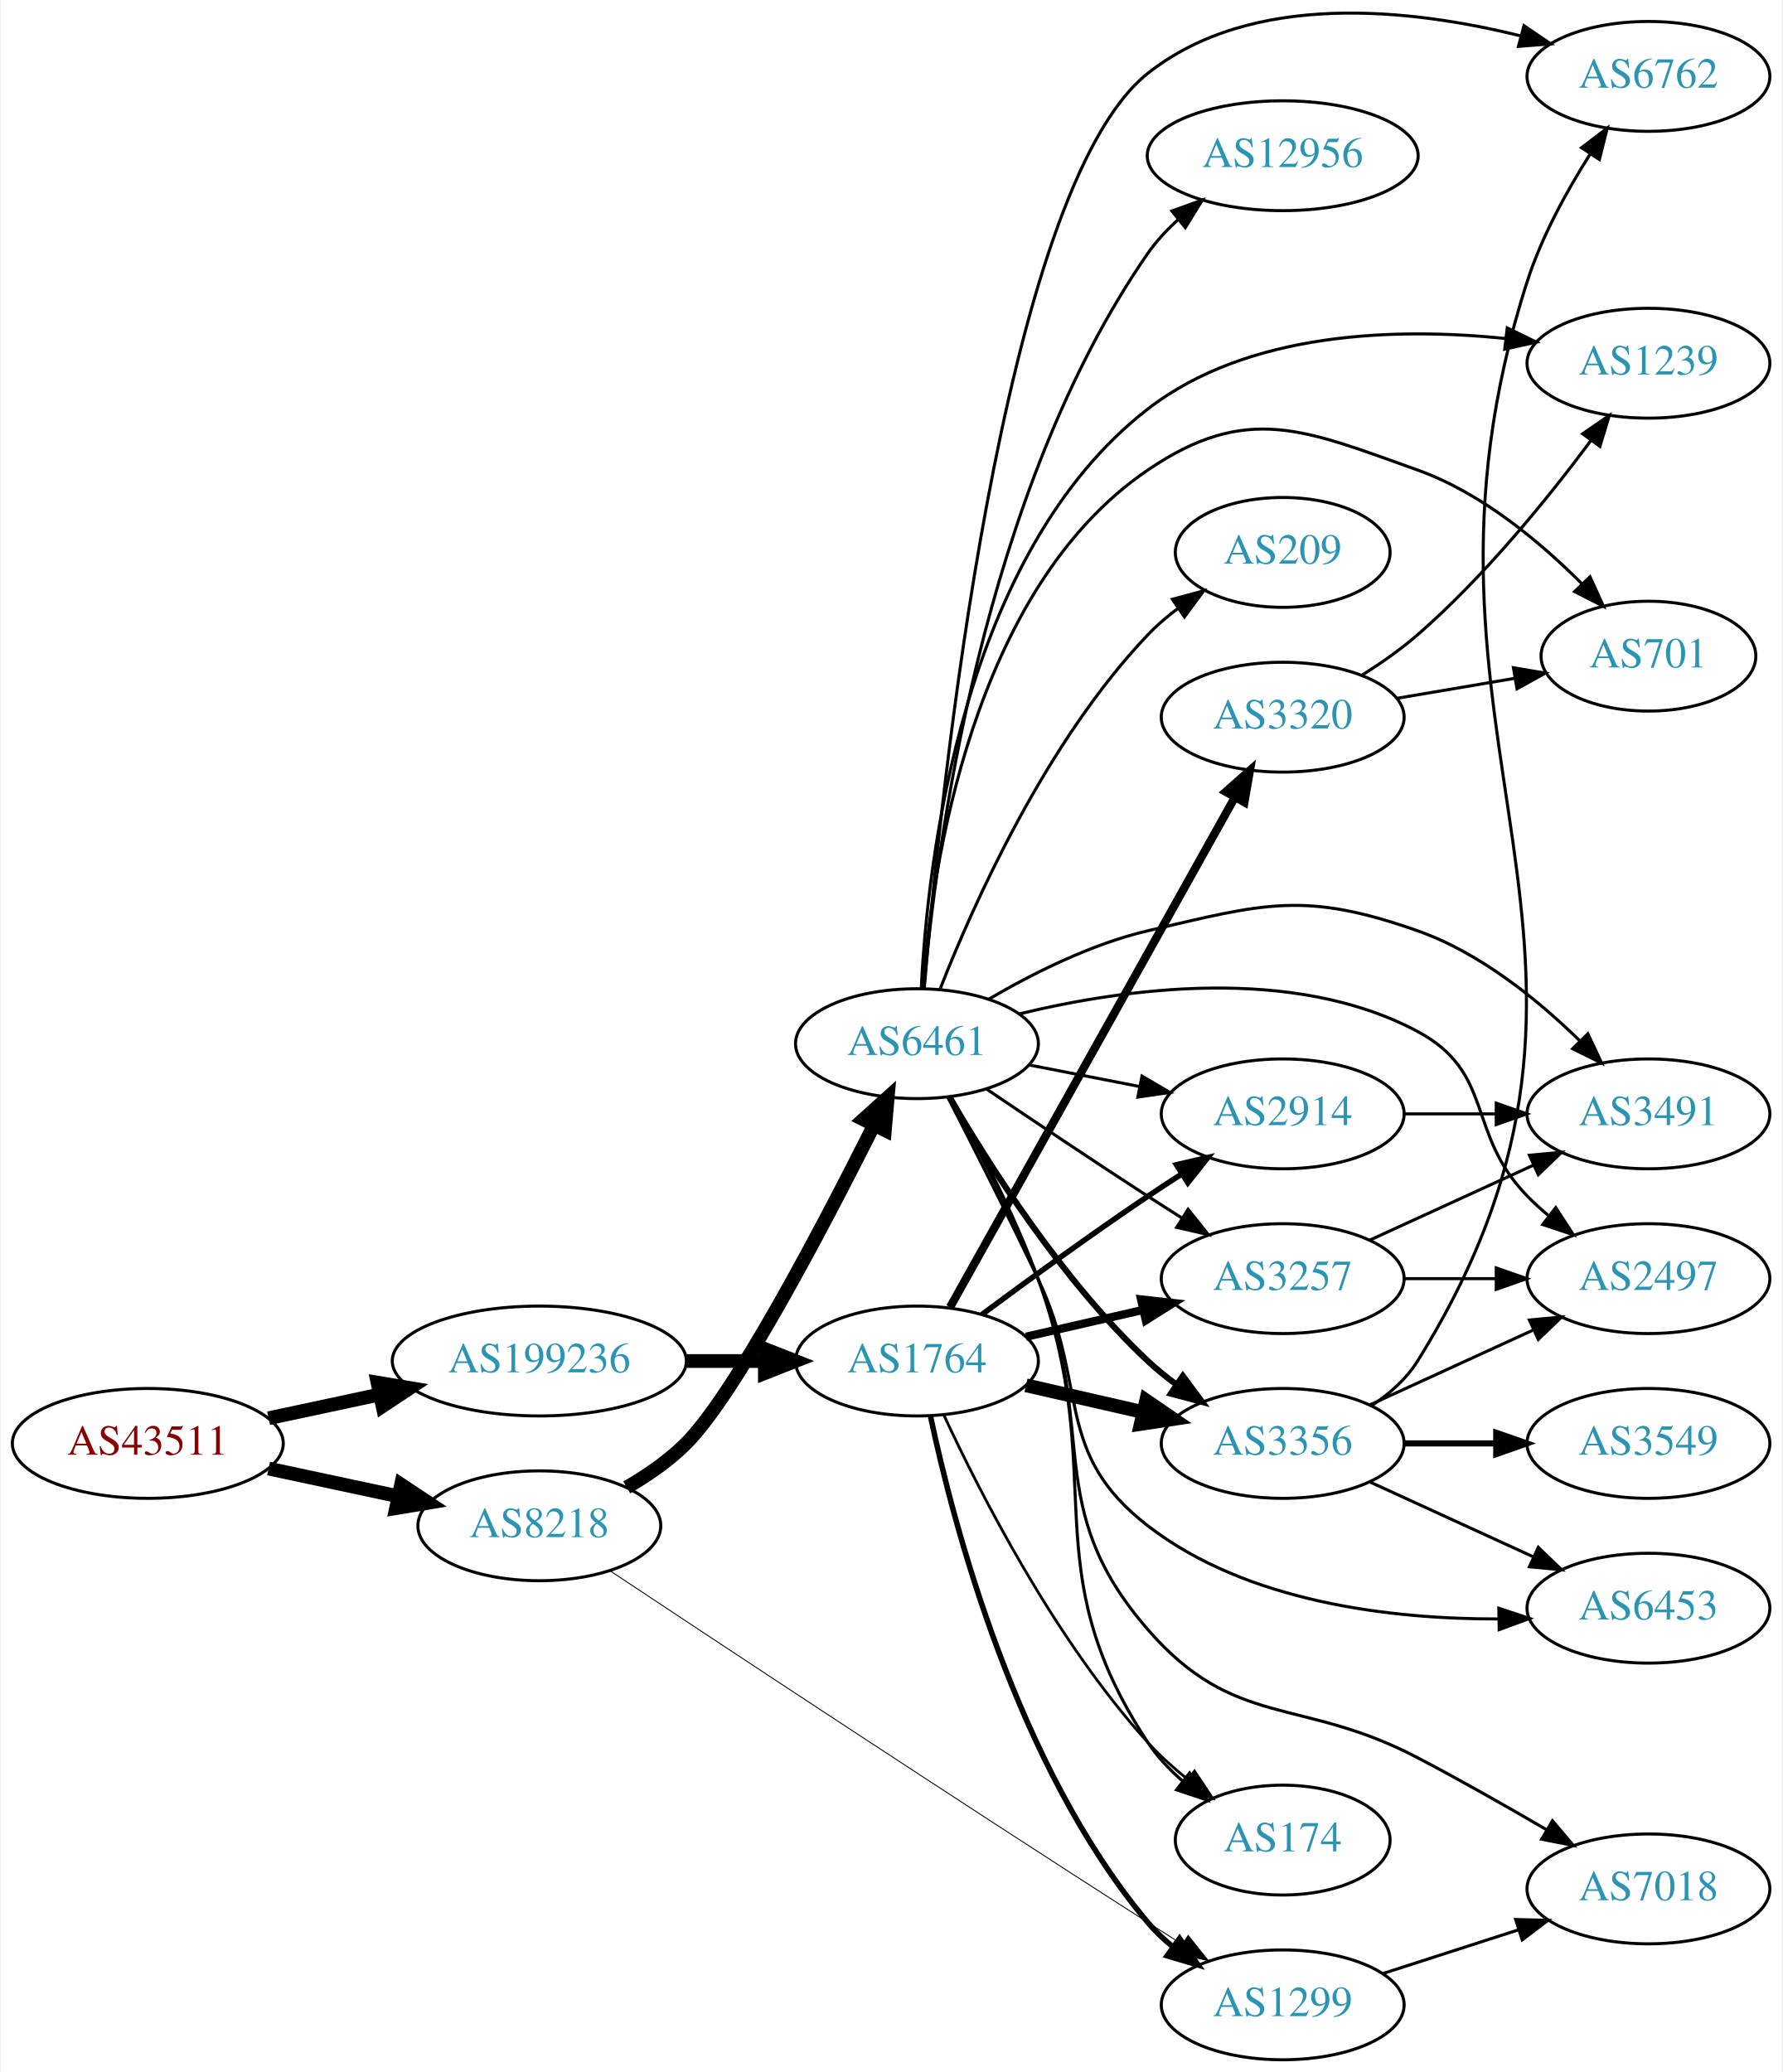
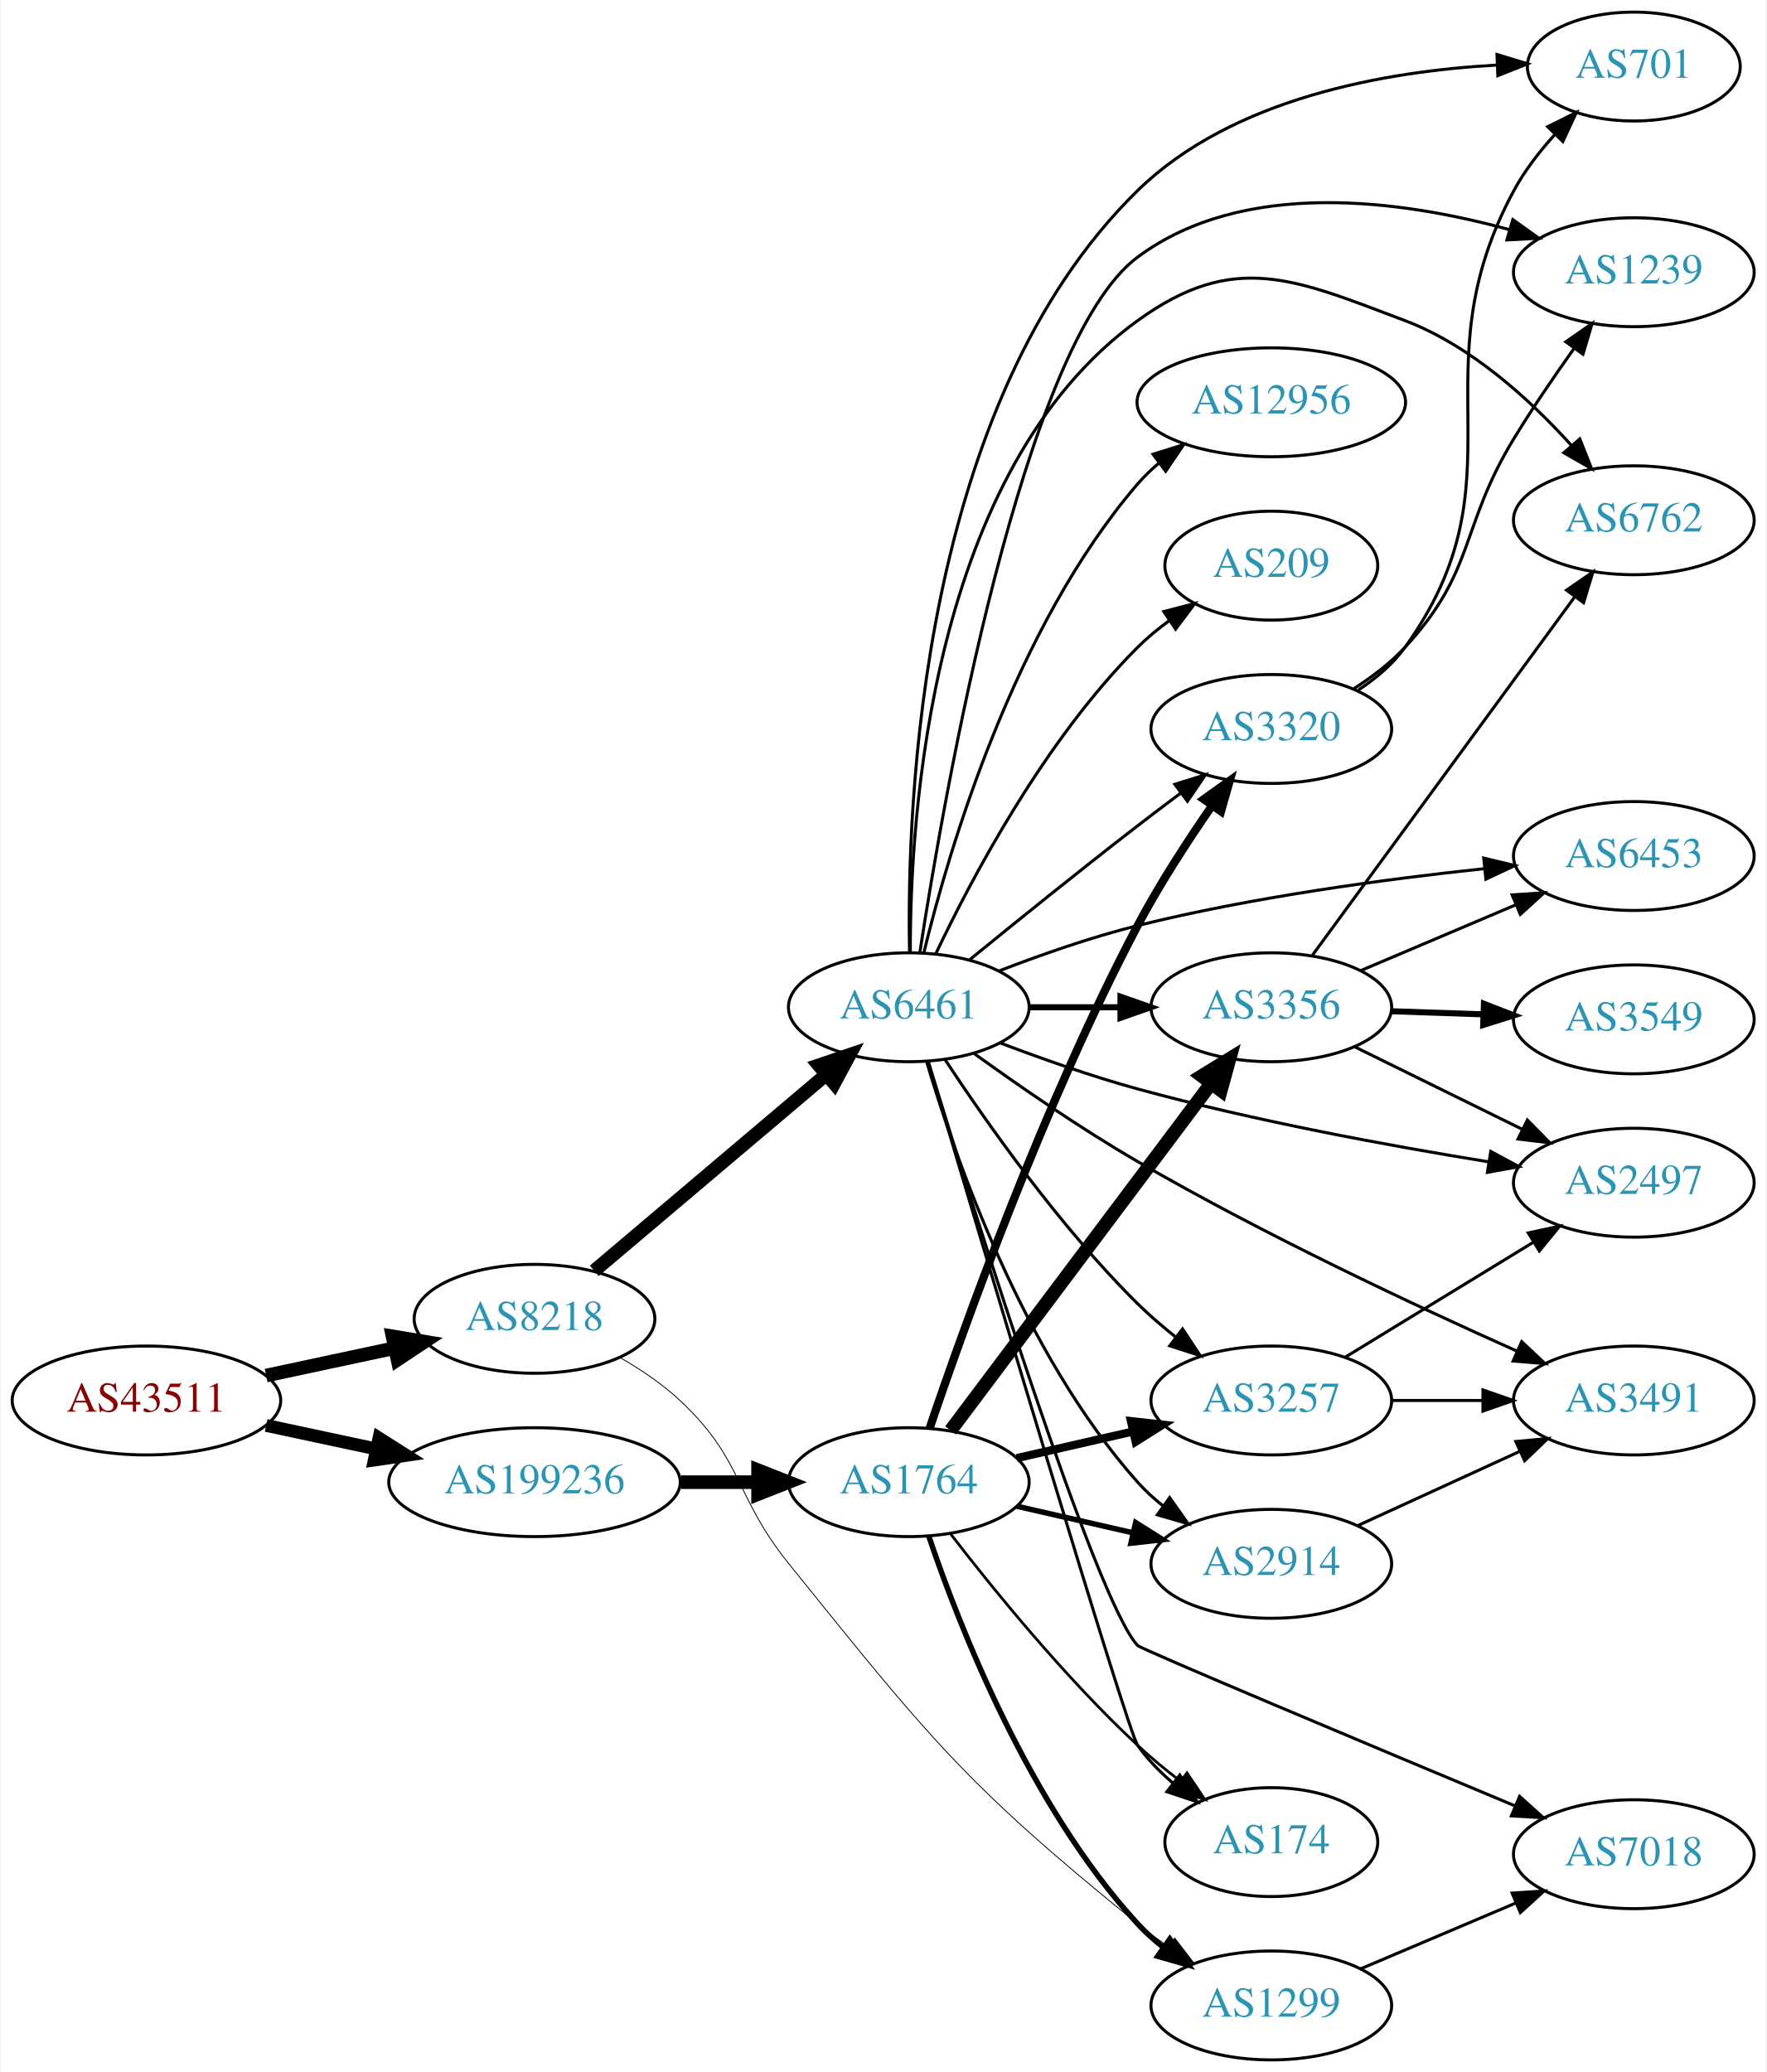
- <svg xmlns="http://www.w3.org/2000/svg" xmlns:xlink="http://www.w3.org/1999/xlink" width="584pt" height="679pt" viewBox="0.00 0.00 583.56 679.04">
-   <g id="graph0" class="graph" transform="scale(1 1) rotate(0) translate(4 675.036)">
-     <polygon fill="white" stroke="none" points="-4,4 -4,-675.036 579.562,-675.036 579.562,4 -4,4" />
+ <svg xmlns="http://www.w3.org/2000/svg" xmlns:xlink="http://www.w3.org/1999/xlink" width="584pt" height="685pt" viewBox="0.00 0.00 583.56 685.00">
+   <g id="graph0" class="graph" transform="scale(1 1) rotate(0) translate(4 681)">
+     <polygon fill="white" stroke="none" points="-4,4 -4,-681 579.562,-681 579.562,4 -4,4" />
    <g id="node1" class="node">
      <g id="a_node1">
        <a xlink:href="/asn/43511" xlink:title="AS43511 ~ EMARSYS eMarketing Systems AG [AT]">
-           <ellipse fill="#ffffff" stroke="black" cx="44.196" cy="-202" rx="44.393" ry="18" />
-           <text text-anchor="middle" x="44.196" y="-198.3" font-family="Times,serif" font-size="14.00" fill="#880000">AS43511</text>
+           <ellipse fill="#ffffff" stroke="black" cx="44.196" cy="-218" rx="44.393" ry="18" />
+           <text text-anchor="middle" x="44.196" y="-214.3" font-family="Times,serif" font-size="14.00" fill="#880000">AS43511</text>
        </a>
      </g>
    </g>
    <g id="node2" class="node">
      <g id="a_node2">
        <a xlink:href="/asn/8218" xlink:title="AS8218 ~ legacy Neotelecoms [FR]">
-           <ellipse fill="#ffffff" stroke="black" cx="172.488" cy="-175" rx="39.794" ry="18" />
-           <text text-anchor="middle" x="172.488" y="-171.3" font-family="Times,serif" font-size="14.00" fill="#2c94b3">AS8218</text>
+           <ellipse fill="#ffffff" stroke="black" cx="172.488" cy="-245" rx="39.794" ry="18" />
+           <text text-anchor="middle" x="172.488" y="-241.3" font-family="Times,serif" font-size="14.00" fill="#2c94b3">AS8218</text>
        </a>
      </g>
    </g>
    <g id="edge1" class="edge">
-       <path fill="none" stroke="black" stroke-width="4.5" d="M83.774,-193.752C97.199,-190.882 112.38,-187.637 126.293,-184.662" />
-       <polygon fill="black" stroke="black" stroke-width="4.5" points="127.201,-188.495 136.156,-182.554 125.554,-180.794 127.201,-188.495" />
+       <path fill="none" stroke="black" stroke-width="4.5" d="M83.774,-226.248C97.199,-229.118 112.38,-232.363 126.293,-235.338" />
+       <polygon fill="black" stroke="black" stroke-width="4.5" points="125.554,-239.206 136.156,-237.446 127.201,-231.505 125.554,-239.206" />
    </g>
    <g id="node3" class="node">
      <g id="a_node3">
        <a xlink:href="/asn/199236" xlink:title="AS199236 ~ Emarsys eMarketing Systems AG [AT]">
-           <ellipse fill="#ffffff" stroke="black" cx="172.488" cy="-229" rx="48.192" ry="18" />
-           <text text-anchor="middle" x="172.488" y="-225.3" font-family="Times,serif" font-size="14.00" fill="#2c94b3">AS199236</text>
+           <ellipse fill="#ffffff" stroke="black" cx="172.488" cy="-191" rx="48.192" ry="18" />
+           <text text-anchor="middle" x="172.488" y="-187.3" font-family="Times,serif" font-size="14.00" fill="#2c94b3">AS199236</text>
        </a>
      </g>
    </g>
    <g id="edge2" class="edge">
-       <path fill="none" stroke="black" stroke-width="4.5" d="M83.774,-210.248C95.222,-212.695 107.945,-215.415 120.071,-218.008" />
-       <polygon fill="black" stroke="black" stroke-width="4.5" points="119.473,-221.906 130.075,-220.146 121.119,-214.205 119.473,-221.906" />
+       <path fill="none" stroke="black" stroke-width="4.235" d="M83.774,-209.752C95.222,-207.305 107.945,-204.585 120.071,-201.992" />
+       <polygon fill="black" stroke="black" stroke-width="4.235" points="121.071,-205.568 130.075,-199.854 119.521,-198.32 121.071,-205.568" />
    </g>
    <g id="node4" class="node">
      <g id="a_node4">
        <a xlink:href="/asn/6461" xlink:title="AS6461 ~ Zayo Bandwidth [US]">
-           <ellipse fill="#ffffff" stroke="black" cx="296.23" cy="-333" rx="39.794" ry="18" />
-           <text text-anchor="middle" x="296.23" y="-329.3" font-family="Times,serif" font-size="14.00" fill="#2c94b3">AS6461</text>
+           <ellipse fill="#ffffff" stroke="black" cx="296.23" cy="-348" rx="39.794" ry="18" />
+           <text text-anchor="middle" x="296.23" y="-344.3" font-family="Times,serif" font-size="14.00" fill="#2c94b3">AS6461</text>
        </a>
      </g>
    </g>
    <g id="edge3" class="edge">
-       <path fill="none" stroke="black" stroke-width="4.5" d="M201.128,-187.596C208.001,-191.561 214.993,-196.395 220.584,-202 236.651,-218.109 265.318,-272.748 282.064,-306.159" />
-       <polygon fill="black" stroke="black" stroke-width="4.5" points="278.67,-308.178 286.651,-315.376 285.72,-304.669 278.67,-308.178" />
+       <path fill="none" stroke="black" stroke-width="4.5" d="M192.243,-260.868C212.768,-278.233 245.822,-306.198 268.931,-325.749" />
+       <polygon fill="black" stroke="black" stroke-width="4.5" points="266.476,-328.83 276.653,-332.283 271.562,-322.818 266.476,-328.83" />
    </g>
    <g id="node5" class="node">
      <g id="a_node5">
        <a xlink:href="/asn/1299" xlink:title="AS1299 ~ Telia Carrier [EU]">
          <ellipse fill="#ffffff" stroke="black" cx="416.073" cy="-18" rx="39.794" ry="18" />
          <text text-anchor="middle" x="416.073" y="-14.3" font-family="Times,serif" font-size="14.00" fill="#2c94b3">AS1299</text>
        </a>
      </g>
    </g>
    <g id="edge4" class="edge">
-       <path fill="none" stroke="black" stroke-width="0.3" d="M195.701,-160.222C232.276,-135.938 307.541,-86.179 371.877,-45 375.48,-42.694 379.264,-40.295 383.031,-37.921" />
-       <polygon fill="black" stroke="black" stroke-width="0.3" points="385.09,-40.761 391.7,-32.482 381.369,-34.832 385.09,-40.761" />
-     </g>
-     <g id="node20" class="node">
-       <g id="a_node20">
+       <path fill="none" stroke="black" stroke-width="0.281" d="M200.867,-232.134C207.741,-228.171 214.8,-223.406 220.584,-218 241.656,-198.303 238.474,-186.451 256.584,-164 302.819,-106.683 314.613,-91.3 371.877,-45 375.126,-42.373 378.647,-39.795 382.23,-37.339" />
+       <polygon fill="black" stroke="black" stroke-width="0.281" points="384.149,-40.266 390.6,-31.861 380.316,-34.409 384.149,-40.266" />
+     </g>
+     <g id="node21" class="node">
+       <g id="a_node21">
        <a xlink:href="/asn/1764" xlink:title="AS1764 ~ NEXTLAYER-AS [AT]">
-           <ellipse fill="#ffffff" stroke="black" cx="296.23" cy="-229" rx="39.794" ry="18" />
-           <text text-anchor="middle" x="296.23" y="-225.3" font-family="Times,serif" font-size="14.00" fill="#2c94b3">AS1764</text>
-         </a>
-       </g>
-     </g>
-     <g id="edge22" class="edge">
-       <path fill="none" stroke="black" stroke-width="4.5" d="M220.905,-229C229.259,-229 237.969,-229 246.361,-229" />
-       <polygon fill="black" stroke="black" stroke-width="4.5" points="246.396,-232.938 256.396,-229 246.396,-225.063 246.396,-232.938" />
+           <ellipse fill="#ffffff" stroke="black" cx="296.23" cy="-191" rx="39.794" ry="18" />
+           <text text-anchor="middle" x="296.23" y="-187.3" font-family="Times,serif" font-size="14.00" fill="#2c94b3">AS1764</text>
+         </a>
+       </g>
+     </g>
+     <g id="edge23" class="edge">
+       <path fill="none" stroke="black" stroke-width="4.5" d="M220.905,-191C229.259,-191 237.969,-191 246.361,-191" />
+       <polygon fill="black" stroke="black" stroke-width="4.5" points="246.396,-194.938 256.396,-191 246.396,-187.063 246.396,-194.938" />
    </g>
    <g id="node6" class="node">
      <g id="a_node6">
-         <a xlink:href="/asn/6762" xlink:title="AS6762 ~ TELECOM ITALIA SPARKLE S.p.A. [IT]">
-           <ellipse fill="#ffffff" stroke="black" cx="535.915" cy="-650" rx="39.794" ry="18" />
-           <text text-anchor="middle" x="535.915" y="-646.3" font-family="Times,serif" font-size="14.00" fill="#2c94b3">AS6762</text>
+         <a xlink:href="/asn/3257" xlink:title="AS3257 ~ GTT [DE]">
+           <ellipse fill="#ffffff" stroke="black" cx="416.073" cy="-218" rx="39.794" ry="18" />
+           <text text-anchor="middle" x="416.073" y="-214.3" font-family="Times,serif" font-size="14.00" fill="#2c94b3">AS3257</text>
        </a>
      </g>
    </g>
    <g id="edge5" class="edge">
-       <path fill="none" stroke="black" d="M298.612,-351.079C303.734,-412.724 323.875,-612.962 371.877,-651 406.045,-678.077 458.115,-672.211 494.177,-663.24" />
-       <polygon fill="black" stroke="black" points="495.133,-666.608 503.896,-660.653 493.332,-659.843 495.133,-666.608" />
+       <path fill="none" stroke="black" d="M308.32,-330.534C321.858,-309.964 346.148,-275.387 371.877,-250 375.682,-246.245 379.947,-242.568 384.276,-239.123" />
+       <polygon fill="black" stroke="black" points="386.726,-241.657 392.574,-232.822 382.493,-236.082 386.726,-241.657" />
    </g>
    <g id="node7" class="node">
      <g id="a_node7">
        <a xlink:href="/asn/2914" xlink:title="AS2914 ~ NTT America, Inc. [US]">
-           <ellipse fill="#ffffff" stroke="black" cx="416.073" cy="-310" rx="39.794" ry="18" />
-           <text text-anchor="middle" x="416.073" y="-306.3" font-family="Times,serif" font-size="14.00" fill="#2c94b3">AS2914</text>
+           <ellipse fill="#ffffff" stroke="black" cx="416.073" cy="-164" rx="39.794" ry="18" />
+           <text text-anchor="middle" x="416.073" y="-160.3" font-family="Times,serif" font-size="14.00" fill="#2c94b3">AS2914</text>
        </a>
      </g>
    </g>
    <g id="edge6" class="edge">
-       <path fill="none" stroke="black" d="M332.907,-326.037C344.338,-323.806 357.16,-321.303 369.214,-318.951" />
-       <polygon fill="black" stroke="black" points="369.966,-322.37 379.111,-317.019 368.625,-315.499 369.966,-322.37" />
+       <path fill="none" stroke="black" d="M302.094,-330.117C311.323,-298.864 333.923,-233.583 371.877,-191 374.377,-188.194 377.238,-185.576 380.271,-183.16" />
+       <polygon fill="black" stroke="black" points="382.456,-185.901 388.57,-177.249 378.395,-180.199 382.456,-185.901" />
    </g>
    <g id="node8" class="node">
      <g id="a_node8">
-         <a xlink:href="/asn/12956" xlink:title="AS12956 ~ TELXIUS [ES]">
-           <ellipse fill="#ffffff" stroke="black" cx="416.073" cy="-624" rx="44.393" ry="18" />
-           <text text-anchor="middle" x="416.073" y="-620.3" font-family="Times,serif" font-size="14.00" fill="#2c94b3">AS12956</text>
+         <a xlink:href="/asn/7018" xlink:title="AS7018 ~ AT&amp;T Services, Inc. [US]">
+           <ellipse fill="#ffffff" stroke="black" cx="535.915" cy="-68" rx="39.794" ry="18" />
+           <text text-anchor="middle" x="535.915" y="-64.3" font-family="Times,serif" font-size="14.00" fill="#2c94b3">AS7018</text>
        </a>
      </g>
    </g>
    <g id="edge7" class="edge">
-       <path fill="none" stroke="black" d="M298.479,-351.011C302.357,-395.676 317.431,-513.585 371.877,-592 374.658,-596.006 378.103,-599.709 381.826,-603.067" />
-       <polygon fill="black" stroke="black" points="379.755,-605.894 389.732,-609.46 384.157,-600.451 379.755,-605.894" />
+       <path fill="none" stroke="black" d="M302.658,-330.079C317.404,-281.81 358.026,-151.712 371.877,-137 373.028,-135.777 448.748,-104.001 496.58,-84.002" />
+       <polygon fill="black" stroke="black" points="498.159,-87.136 506.036,-80.051 495.459,-80.678 498.159,-87.136" />
    </g>
    <g id="node9" class="node">
      <g id="a_node9">
-         <a xlink:href="/asn/3491" xlink:title="AS3491 ~ PCCW Global, Inc. [US]">
-           <ellipse fill="#ffffff" stroke="black" cx="535.915" cy="-310" rx="39.794" ry="18" />
-           <text text-anchor="middle" x="535.915" y="-306.3" font-family="Times,serif" font-size="14.00" fill="#2c94b3">AS3491</text>
+         <a xlink:href="/asn/12956" xlink:title="AS12956 ~ TELXIUS [ES]">
+           <ellipse fill="#ffffff" stroke="black" cx="416.073" cy="-548" rx="44.393" ry="18" />
+           <text text-anchor="middle" x="416.073" y="-544.3" font-family="Times,serif" font-size="14.00" fill="#2c94b3">AS12956</text>
        </a>
      </g>
    </g>
    <g id="edge8" class="edge">
-       <path fill="none" stroke="black" d="M319.72,-347.568C334.022,-355.945 353.287,-365.646 371.877,-370 410.127,-378.96 423.213,-383.046 460.269,-370 480.78,-362.779 499.815,-347.277 513.53,-333.839" />
-       <polygon fill="black" stroke="black" points="516.075,-336.243 520.578,-326.652 511.077,-331.342 516.075,-336.243" />
+       <path fill="none" stroke="black" d="M301.22,-366.099C309.424,-399.868 330.949,-473.36 371.877,-521 374.009,-523.482 376.427,-525.811 379.004,-527.978" />
+       <polygon fill="black" stroke="black" points="376.972,-530.829 387.084,-533.991 381.151,-525.213 376.972,-530.829" />
    </g>
    <g id="node10" class="node">
      <g id="a_node10">
-         <a xlink:href="/asn/7018" xlink:title="AS7018 ~ AT&amp;T Services, Inc. [US]">
-           <ellipse fill="#ffffff" stroke="black" cx="535.915" cy="-56" rx="39.794" ry="18" />
-           <text text-anchor="middle" x="535.915" y="-52.3" font-family="Times,serif" font-size="14.00" fill="#2c94b3">AS7018</text>
+         <a xlink:href="/asn/3356" xlink:title="AS3356 ~ Level 3 Parent, LLC [US]">
+           <ellipse fill="#ffffff" stroke="black" cx="416.073" cy="-348" rx="39.794" ry="18" />
+           <text text-anchor="middle" x="416.073" y="-344.3" font-family="Times,serif" font-size="14.00" fill="#2c94b3">AS3356</text>
        </a>
      </g>
    </g>
    <g id="edge9" class="edge">
-       <path fill="none" stroke="black" d="M306.962,-315.637C315.327,-300.271 327.353,-277.077 335.877,-256 355.954,-206.349 336.752,-181.43 371.877,-141 400.402,-108.166 421.752,-119.204 460.269,-99 474.366,-91.605 489.644,-82.927 502.685,-75.309" />
-       <polygon fill="black" stroke="black" points="504.468,-78.321 511.314,-70.235 500.92,-72.287 504.468,-78.321" />
+       <path fill="none" stroke="black" stroke-width="2" d="M336.143,-348C345.696,-348 356.046,-348 366.008,-348" />
+       <polygon fill="black" stroke="black" stroke-width="2" points="366.201,-351.5 376.201,-348 366.201,-344.5 366.201,-351.5" />
    </g>
    <g id="node11" class="node">
      <g id="a_node11">
-         <a xlink:href="/asn/3356" xlink:title="AS3356 ~ Level 3 Parent, LLC [US]">
-           <ellipse fill="#ffffff" stroke="black" cx="416.073" cy="-202" rx="39.794" ry="18" />
-           <text text-anchor="middle" x="416.073" y="-198.3" font-family="Times,serif" font-size="14.00" fill="#2c94b3">AS3356</text>
+         <a xlink:href="/asn/174" xlink:title="AS174 ~ Cogent Communications [US]">
+           <ellipse fill="#ffffff" stroke="black" cx="416.073" cy="-72" rx="35.194" ry="18" />
+           <text text-anchor="middle" x="416.073" y="-68.3" font-family="Times,serif" font-size="14.00" fill="#2c94b3">AS174</text>
        </a>
      </g>
    </g>
    <g id="edge10" class="edge">
-       <path fill="none" stroke="black" stroke-width="2" d="M306.839,-315.588C319.603,-293.552 343.834,-255.305 371.877,-229 374.769,-226.287 377.974,-223.696 381.292,-221.267" />
-       <polygon fill="black" stroke="black" stroke-width="2" points="383.353,-224.098 389.663,-215.588 379.423,-218.306 383.353,-224.098" />
+       <path fill="none" stroke="black" d="M302.553,-330.068C319.058,-274.533 368.474,-108.817 371.877,-104 375.108,-99.426 379.197,-95.239 383.565,-91.508" />
+       <polygon fill="black" stroke="black" points="385.828,-94.182 391.602,-85.299 381.549,-88.642 385.828,-94.182" />
    </g>
    <g id="node12" class="node">
      <g id="a_node12">
-         <a xlink:href="/asn/2497" xlink:title="AS2497 ~ Internet Initiative Japan Inc. [JP]">
-           <ellipse fill="#ffffff" stroke="black" cx="535.915" cy="-256" rx="39.794" ry="18" />
-           <text text-anchor="middle" x="535.915" y="-252.3" font-family="Times,serif" font-size="14.00" fill="#2c94b3">AS2497</text>
+         <a xlink:href="/asn/3491" xlink:title="AS3491 ~ PCCW Global, Inc. [US]">
+           <ellipse fill="#ffffff" stroke="black" cx="535.915" cy="-218" rx="39.794" ry="18" />
+           <text text-anchor="middle" x="535.915" y="-214.3" font-family="Times,serif" font-size="14.00" fill="#2c94b3">AS3491</text>
        </a>
      </g>
    </g>
    <g id="edge11" class="edge">
-       <path fill="none" stroke="black" d="M329.719,-342.745C364.269,-351.154 419.453,-358.844 460.269,-337 485.7,-323.39 476.096,-303.617 496.269,-283 498.362,-280.861 500.645,-278.782 503.022,-276.79" />
-       <polygon fill="black" stroke="black" points="505.54,-279.268 511.321,-270.389 501.265,-273.725 505.54,-279.268" />
+       <path fill="none" stroke="black" d="M317.926,-332.635C332.617,-322.036 353.001,-307.94 371.877,-297 413.486,-272.883 463.555,-249.392 497.133,-234.383" />
+       <polygon fill="black" stroke="black" points="498.85,-237.45 506.571,-230.194 496.011,-231.052 498.85,-237.45" />
    </g>
    <g id="node13" class="node">
      <g id="a_node13">
-         <a xlink:href="/asn/1239" xlink:title="AS1239 ~ Sprint [US]">
-           <ellipse fill="#ffffff" stroke="black" cx="535.915" cy="-556" rx="39.794" ry="18" />
-           <text text-anchor="middle" x="535.915" y="-552.3" font-family="Times,serif" font-size="14.00" fill="#2c94b3">AS1239</text>
+         <a xlink:href="/asn/3320" xlink:title="AS3320 ~ DTAG [DE]">
+           <ellipse fill="#ffffff" stroke="black" cx="416.073" cy="-440" rx="39.794" ry="18" />
+           <text text-anchor="middle" x="416.073" y="-436.3" font-family="Times,serif" font-size="14.00" fill="#2c94b3">AS3320</text>
        </a>
      </g>
    </g>
    <g id="edge12" class="edge">
-       <path fill="none" stroke="black" d="M297.644,-351.138C299.662,-392.485 310.908,-493.781 371.877,-541 404.807,-566.505 453.458,-567.726 489.042,-564.107" />
-       <polygon fill="black" stroke="black" points="489.649,-567.56 499.17,-562.913 488.829,-560.608 489.649,-567.56" />
+       <path fill="none" stroke="black" d="M316.397,-363.75C331.378,-375.977 352.791,-393.269 371.877,-408 376.402,-411.493 381.235,-415.146 385.968,-418.683" />
+       <polygon fill="black" stroke="black" points="384.179,-421.714 394.295,-424.864 388.352,-416.093 384.179,-421.714" />
    </g>
    <g id="node14" class="node">
      <g id="a_node14">
+         <a xlink:href="/asn/2497" xlink:title="AS2497 ~ Internet Initiative Japan Inc. [JP]">
+           <ellipse fill="#ffffff" stroke="black" cx="535.915" cy="-290" rx="39.794" ry="18" />
+           <text text-anchor="middle" x="535.915" y="-286.3" font-family="Times,serif" font-size="14.00" fill="#2c94b3">AS2497</text>
+         </a>
+       </g>
+     </g>
+     <g id="edge13" class="edge">
+       <path fill="none" stroke="black" d="M326.309,-336.263C339.976,-331.063 356.592,-325.189 371.877,-321 410.365,-310.452 454.933,-302.243 487.734,-296.93" />
+       <polygon fill="black" stroke="black" points="488.621,-300.333 497.948,-295.308 487.523,-293.42 488.621,-300.333" />
+     </g>
+     <g id="node15" class="node">
+       <g id="a_node15">
+         <a xlink:href="/asn/6762" xlink:title="AS6762 ~ TELECOM ITALIA SPARKLE S.p.A. [IT]">
+           <ellipse fill="#ffffff" stroke="black" cx="535.915" cy="-509" rx="39.794" ry="18" />
+           <text text-anchor="middle" x="535.915" y="-505.3" font-family="Times,serif" font-size="14.00" fill="#2c94b3">AS6762</text>
+         </a>
+       </g>
+     </g>
+     <g id="edge14" class="edge">
+       <path fill="none" stroke="black" d="M296.733,-366.151C296.624,-410.693 303.321,-525.376 371.877,-575 403.7,-598.035 423.529,-588.913 460.269,-575 482.173,-566.705 501.788,-548.722 515.408,-533.619" />
+       <polygon fill="black" stroke="black" points="518.062,-535.901 521.965,-526.051 512.772,-531.318 518.062,-535.901" />
+     </g>
+     <g id="node16" class="node">
+       <g id="a_node16">
+         <a xlink:href="/asn/6453" xlink:title="AS6453 ~ TATA COMMUNICATIONS (AMERICA) INC [US]">
+           <ellipse fill="#ffffff" stroke="black" cx="535.915" cy="-398" rx="39.794" ry="18" />
+           <text text-anchor="middle" x="535.915" y="-394.3" font-family="Times,serif" font-size="14.00" fill="#2c94b3">AS6453</text>
+         </a>
+       </g>
+     </g>
+     <g id="edge15" class="edge">
+       <path fill="none" stroke="black" d="M326.222,-360.071C339.871,-365.341 356.496,-371.177 371.877,-375 409.801,-384.426 453.714,-390.343 486.405,-393.812" />
+       <polygon fill="black" stroke="black" points="486.299,-397.319 496.603,-394.853 487.01,-390.355 486.299,-397.319" />
+     </g>
+     <g id="node17" class="node">
+       <g id="a_node17">
+         <a xlink:href="/asn/701" xlink:title="AS701 ~ UUNET [US]">
+           <ellipse fill="#ffffff" stroke="black" cx="535.915" cy="-659" rx="35.194" ry="18" />
+           <text text-anchor="middle" x="535.915" y="-655.3" font-family="Times,serif" font-size="14.00" fill="#2c94b3">AS701</text>
+         </a>
+       </g>
+     </g>
+     <g id="edge16" class="edge">
+       <path fill="none" stroke="black" d="M296.473,-366.157C295.504,-414.537 299.865,-547.651 371.877,-618 403.23,-648.629 453.904,-657.432 490.441,-659.476" />
+       <polygon fill="black" stroke="black" points="490.682,-662.988 500.816,-659.898 490.967,-655.994 490.682,-662.988" />
+     </g>
+     <g id="node18" class="node">
+       <g id="a_node18">
+         <a xlink:href="/asn/1239" xlink:title="AS1239 ~ Sprint [US]">
+           <ellipse fill="#ffffff" stroke="black" cx="535.915" cy="-591" rx="39.794" ry="18" />
+           <text text-anchor="middle" x="535.915" y="-587.3" font-family="Times,serif" font-size="14.00" fill="#2c94b3">AS1239</text>
+         </a>
+       </g>
+     </g>
+     <g id="edge17" class="edge">
+       <path fill="none" stroke="black" d="M299.867,-366.042C307.906,-418.286 333.896,-567.768 371.877,-596 406.985,-622.097 459.089,-614.878 494.893,-605.048" />
+       <polygon fill="black" stroke="black" points="495.915,-608.396 504.532,-602.232 493.952,-601.677 495.915,-608.396" />
+     </g>
+     <g id="node19" class="node">
+       <g id="a_node19">
        <a xlink:href="/asn/209" xlink:title="AS209 ~ CenturyLink Communications, LLC [US]">
          <ellipse fill="#ffffff" stroke="black" cx="416.073" cy="-494" rx="35.194" ry="18" />
          <text text-anchor="middle" x="416.073" y="-490.3" font-family="Times,serif" font-size="14.00" fill="#2c94b3">AS209</text>
        </a>
      </g>
    </g>
-     <g id="edge13" class="edge">
-       <path fill="none" stroke="black" d="M303.786,-350.859C314.581,-378.384 338.296,-431.683 371.877,-467 374.825,-470.1 378.201,-472.993 381.738,-475.646" />
-       <polygon fill="black" stroke="black" points="379.925,-478.646 390.159,-481.386 383.867,-472.861 379.925,-478.646" />
-     </g>
-     <g id="node15" class="node">
-       <g id="a_node15">
-         <a xlink:href="/asn/6453" xlink:title="AS6453 ~ TATA COMMUNICATIONS (AMERICA) INC [US]">
-           <ellipse fill="#ffffff" stroke="black" cx="535.915" cy="-148" rx="39.794" ry="18" />
-           <text text-anchor="middle" x="535.915" y="-144.3" font-family="Times,serif" font-size="14.00" fill="#2c94b3">AS6453</text>
-         </a>
-       </g>
-     </g>
-     <g id="edge14" class="edge">
-       <path fill="none" stroke="black" d="M306.37,-315.377C314.356,-299.845 326.158,-276.553 335.877,-256 352.717,-220.385 340.715,-199.102 371.877,-175 404.409,-149.837 451.629,-144.389 486.888,-144.466" />
-       <polygon fill="black" stroke="black" points="486.896,-147.967 496.954,-144.637 487.014,-140.968 486.896,-147.967" />
-     </g>
-     <g id="node16" class="node">
-       <g id="a_node16">
-         <a xlink:href="/asn/174" xlink:title="AS174 ~ Cogent Communications [US]">
-           <ellipse fill="#ffffff" stroke="black" cx="416.073" cy="-72" rx="35.194" ry="18" />
-           <text text-anchor="middle" x="416.073" y="-68.3" font-family="Times,serif" font-size="14.00" fill="#2c94b3">AS174</text>
-         </a>
-       </g>
-     </g>
-     <g id="edge15" class="edge">
-       <path fill="none" stroke="black" d="M307.505,-315.477C316.098,-300.201 328.156,-277.225 335.877,-256 359.608,-190.758 333.663,-161.961 371.877,-104 374.959,-99.325 378.969,-95.083 383.303,-91.329" />
-       <polygon fill="black" stroke="black" points="385.566,-94.003 391.323,-85.109 381.276,-88.472 385.566,-94.003" />
-     </g>
-     <g id="node17" class="node">
-       <g id="a_node17">
-         <a xlink:href="/asn/3257" xlink:title="AS3257 ~ GTT [DE]">
-           <ellipse fill="#ffffff" stroke="black" cx="416.073" cy="-256" rx="39.794" ry="18" />
-           <text text-anchor="middle" x="416.073" y="-252.3" font-family="Times,serif" font-size="14.00" fill="#2c94b3">AS3257</text>
-         </a>
-       </g>
-     </g>
-     <g id="edge16" class="edge">
-       <path fill="none" stroke="black" d="M318.994,-318.159C333.82,-308.114 353.937,-294.611 371.877,-283 375.468,-280.675 379.245,-278.265 383.008,-275.885" />
-       <polygon fill="black" stroke="black" points="385.069,-278.724 391.673,-270.439 381.344,-272.797 385.069,-278.724" />
-     </g>
-     <g id="node18" class="node">
-       <g id="a_node18">
-         <a xlink:href="/asn/701" xlink:title="AS701 ~ UUNET [US]">
-           <ellipse fill="#ffffff" stroke="black" cx="535.915" cy="-460" rx="35.194" ry="18" />
-           <text text-anchor="middle" x="535.915" y="-456.3" font-family="Times,serif" font-size="14.00" fill="#2c94b3">AS701</text>
-         </a>
-       </g>
-     </g>
-     <g id="edge17" class="edge">
-       <path fill="none" stroke="black" d="M298.107,-351.267C301.089,-390.38 314.203,-481.846 371.877,-521 404.38,-543.066 423.266,-534.196 460.269,-521 481.151,-513.553 500.409,-497.479 514.133,-483.701" />
-       <polygon fill="black" stroke="black" points="516.78,-485.998 521.163,-476.352 511.721,-481.159 516.78,-485.998" />
+     <g id="edge18" class="edge">
+       <path fill="none" stroke="black" d="M305.241,-365.868C317.068,-390.778 341.156,-436.329 371.877,-467 375.061,-470.179 378.685,-473.161 382.449,-475.898" />
+       <polygon fill="black" stroke="black" points="380.538,-478.831 390.796,-481.482 384.43,-473.013 380.538,-478.831" />
+     </g>
+     <g id="edge34" class="edge">
+       <path fill="none" stroke="black" d="M445.599,-30.104C460.973,-36.627 480.149,-44.763 496.788,-51.823" />
+       <polygon fill="black" stroke="black" points="495.67,-55.151 506.243,-55.835 498.405,-48.707 495.67,-55.151" />
+     </g>
+     <g id="edge30" class="edge">
+       <path fill="none" stroke="black" d="M455.985,-218C465.539,-218 475.888,-218 485.851,-218" />
+       <polygon fill="black" stroke="black" points="486.043,-221.5 496.043,-218 486.043,-214.5 486.043,-221.5" />
+     </g>
+     <g id="edge31" class="edge">
+       <path fill="none" stroke="black" d="M440.637,-232.397C458.46,-243.287 483.133,-258.362 502.768,-270.358" />
+       <polygon fill="black" stroke="black" points="501.034,-273.401 511.392,-275.628 504.684,-267.427 501.034,-273.401" />
+     </g>
+     <g id="edge35" class="edge">
+       <path fill="none" stroke="black" d="M444.702,-176.661C460.659,-183.973 480.929,-193.261 498.212,-201.181" />
+       <polygon fill="black" stroke="black" points="496.91,-204.435 507.459,-205.419 499.827,-198.071 496.91,-204.435" />
+     </g>
+     <g id="edge22" class="edge">
+       <path fill="none" stroke="black" d="M443.519,-334.984C459.93,-326.906 481.23,-316.423 499.138,-307.609" />
+       <polygon fill="black" stroke="black" points="500.723,-310.73 508.15,-303.174 497.632,-304.449 500.723,-310.73" />
+     </g>
+     <g id="edge21" class="edge">
+       <path fill="none" stroke="black" d="M429.684,-365.23C450.505,-393.676 492.167,-450.596 516.356,-483.644" />
+       <polygon fill="black" stroke="black" points="513.664,-485.892 522.395,-491.894 519.313,-481.757 513.664,-485.892" />
+     </g>
+     <g id="edge20" class="edge">
+       <path fill="none" stroke="black" d="M445.599,-360.104C460.973,-366.627 480.149,-374.763 496.788,-381.823" />
+       <polygon fill="black" stroke="black" points="495.67,-385.151 506.243,-385.835 498.405,-378.707 495.67,-385.151" />
+     </g>
+     <g id="node20" class="node">
+       <g id="a_node20">
+         <a xlink:href="/asn/3549" xlink:title="AS3549 ~ Level 3 Parent, LLC [US]">
+           <ellipse fill="#ffffff" stroke="black" cx="535.915" cy="-344" rx="39.794" ry="18" />
+           <text text-anchor="middle" x="535.915" y="-340.3" font-family="Times,serif" font-size="14.00" fill="#2c94b3">AS3549</text>
+         </a>
+       </g>
+     </g>
+     <g id="edge19" class="edge">
+       <path fill="none" stroke="black" stroke-width="2" d="M455.659,-346.69C465.425,-346.359 476.042,-345.998 486.236,-345.652" />
+       <polygon fill="black" stroke="black" stroke-width="2" points="486.367,-349.15 496.242,-345.313 486.129,-342.154 486.367,-349.15" />
+     </g>
+     <g id="edge32" class="edge">
+       <path fill="none" stroke="black" d="M444.844,-452.883C450.661,-456.703 456.243,-461.398 460.269,-467 500.529,-523.027 463.498,-557.288 496.269,-618 499.846,-624.628 504.768,-630.978 509.902,-636.618" />
+       <polygon fill="black" stroke="black" points="507.442,-639.108 516.927,-643.828 512.455,-634.223 507.442,-639.108" />
    </g>
    <g id="edge33" class="edge">
-       <path fill="none" stroke="black" d="M448.963,-28.283C462.587,-32.677 478.673,-37.864 493.222,-42.555" />
-       <polygon fill="black" stroke="black" points="492.408,-45.97 503,-45.708 494.557,-39.308 492.408,-45.97" />
-     </g>
-     <g id="edge34" class="edge">
-       <path fill="none" stroke="black" d="M455.985,-310C465.539,-310 475.888,-310 485.851,-310" />
-       <polygon fill="black" stroke="black" points="486.043,-313.5 496.043,-310 486.043,-306.5 486.043,-313.5" />
-     </g>
-     <g id="edge20" class="edge">
-       <path fill="none" stroke="black" d="M445.395,-214.514C451.19,-218.349 456.624,-223.144 460.269,-229 543.837,-363.261 447.683,-432.503 496.269,-583 500.97,-597.562 509.143,-612.435 516.766,-624.458" />
-       <polygon fill="black" stroke="black" points="513.998,-626.617 522.421,-633.043 519.843,-622.767 513.998,-626.617" />
-     </g>
-     <g id="edge19" class="edge">
-       <path fill="none" stroke="black" d="M444.702,-214.661C460.659,-221.973 480.929,-231.261 498.212,-239.181" />
-       <polygon fill="black" stroke="black" points="496.91,-242.435 507.459,-243.419 499.827,-236.071 496.91,-242.435" />
-     </g>
-     <g id="edge21" class="edge">
-       <path fill="none" stroke="black" d="M444.702,-189.339C460.659,-182.027 480.929,-172.739 498.212,-164.819" />
-       <polygon fill="black" stroke="black" points="499.827,-167.929 507.459,-160.581 496.91,-161.565 499.827,-167.929" />
-     </g>
-     <g id="node19" class="node">
-       <g id="a_node19">
-         <a xlink:href="/asn/3549" xlink:title="AS3549 ~ Level 3 Parent, LLC [US]">
-           <ellipse fill="#ffffff" stroke="black" cx="535.915" cy="-202" rx="39.794" ry="18" />
-           <text text-anchor="middle" x="535.915" y="-198.3" font-family="Times,serif" font-size="14.00" fill="#2c94b3">AS3549</text>
-         </a>
-       </g>
-     </g>
-     <g id="edge18" class="edge">
-       <path fill="none" stroke="black" stroke-width="2" d="M455.985,-202C465.539,-202 475.888,-202 485.851,-202" />
-       <polygon fill="black" stroke="black" stroke-width="2" points="486.043,-205.5 496.043,-202 486.043,-198.5 486.043,-205.5" />
-     </g>
-     <g id="edge32" class="edge">
-       <path fill="none" stroke="black" d="M444.702,-268.661C460.659,-275.973 480.929,-285.261 498.212,-293.181" />
-       <polygon fill="black" stroke="black" points="496.91,-296.435 507.459,-297.419 499.827,-290.071 496.91,-296.435" />
-     </g>
-     <g id="edge31" class="edge">
-       <path fill="none" stroke="black" d="M455.985,-256C465.539,-256 475.888,-256 485.851,-256" />
-       <polygon fill="black" stroke="black" points="486.043,-259.5 496.043,-256 486.043,-252.5 486.043,-259.5" />
+       <path fill="none" stroke="black" d="M443.437,-453.374C449.444,-457.222 455.464,-461.807 460.269,-467 483.758,-492.391 478.287,-506.452 496.269,-536 502.338,-545.972 509.564,-556.549 516.118,-565.735" />
+       <polygon fill="black" stroke="black" points="513.437,-568.001 522.134,-574.051 519.108,-563.897 513.437,-568.001" />
    </g>
    <g id="edge26" class="edge">
-       <path fill="none" stroke="black" stroke-width="1.8" d="M300.674,-210.86C308.17,-175.469 328.855,-96.204 371.877,-45 374.294,-42.122 377.1,-39.456 380.098,-37.01" />
-       <polygon fill="black" stroke="black" stroke-width="1.8" points="382.287,-39.746 388.349,-31.057 378.191,-34.07 382.287,-39.746" />
+       <path fill="none" stroke="black" stroke-width="1.8" d="M302.892,-172.973C312.895,-143.41 336.079,-84.017 371.877,-45 374.418,-42.23 377.305,-39.636 380.355,-37.236" />
+       <polygon fill="black" stroke="black" stroke-width="1.8" points="382.537,-39.979 388.677,-31.346 378.493,-34.266 382.537,-39.979" />
    </g>
    <g id="edge27" class="edge">
-       <path fill="none" stroke="black" stroke-width="1.8" d="M317.56,-244.277C332.423,-255.304 353.167,-270.407 371.877,-283 375.426,-285.389 379.176,-287.839 382.924,-290.242" />
-       <polygon fill="black" stroke="black" stroke-width="1.8" points="381.251,-293.325 391.573,-295.712 384.993,-287.409 381.251,-293.325" />
+       <path fill="none" stroke="black" stroke-width="2.7" d="M331.949,-198.955C343.949,-201.704 357.57,-204.825 370.263,-207.733" />
+       <polygon fill="black" stroke="black" stroke-width="2.7" points="369.665,-211.187 380.194,-210.009 371.229,-204.364 369.665,-211.187" />
+     </g>
+     <g id="edge29" class="edge">
+       <path fill="none" stroke="black" stroke-width="1.8" d="M331.949,-183.045C343.949,-180.296 357.57,-177.175 370.263,-174.267" />
+       <polygon fill="black" stroke="black" stroke-width="1.8" points="371.229,-177.636 380.194,-171.991 369.665,-170.813 371.229,-177.636" />
    </g>
    <g id="edge25" class="edge">
-       <path fill="none" stroke="black" stroke-width="4.5" d="M331.949,-221.045C343.949,-218.296 357.57,-215.175 370.263,-212.267" />
-       <polygon fill="black" stroke="black" stroke-width="4.5" points="371.326,-216.063 380.194,-209.991 369.567,-208.387 371.326,-216.063" />
+       <path fill="none" stroke="black" stroke-width="4.5" d="M310.066,-208.101C330.874,-235.824 372.071,-290.709 396.215,-322.877" />
+       <polygon fill="black" stroke="black" stroke-width="4.5" points="393.101,-325.286 402.253,-330.92 399.399,-320.559 393.101,-325.286" />
+     </g>
+     <g id="edge24" class="edge">
+       <path fill="none" stroke="black" stroke-width="0.9" d="M309.967,-173.984C324.071,-155.689 347.987,-126.239 371.877,-104 376.253,-99.926 381.144,-95.887 386.018,-92.121" />
+       <polygon fill="black" stroke="black" stroke-width="0.9" points="388.189,-94.868 394.111,-86.082 384.003,-89.257 388.189,-94.868" />
    </g>
    <g id="edge28" class="edge">
-       <path fill="none" stroke="black" stroke-width="0.9" d="M304.987,-211.409C316.842,-185.824 341.34,-137.728 371.877,-104 375.713,-99.762 380.187,-95.721 384.773,-92.024" />
-       <polygon fill="black" stroke="black" stroke-width="0.9" points="387.171,-94.598 393.036,-85.774 382.949,-89.015 387.171,-94.598" />
-     </g>
-     <g id="edge24" class="edge">
-       <path fill="none" stroke="black" stroke-width="2.7" d="M331.949,-236.955C343.949,-239.704 357.57,-242.825 370.263,-245.733" />
-       <polygon fill="black" stroke="black" stroke-width="2.7" points="369.665,-249.187 380.194,-248.009 371.229,-242.364 369.665,-249.187" />
-     </g>
-     <g id="node21" class="node">
-       <g id="a_node21">
-         <a xlink:href="/asn/3320" xlink:title="AS3320 ~ DTAG [DE]">
-           <ellipse fill="#ffffff" stroke="black" cx="416.073" cy="-440" rx="39.794" ry="18" />
-           <text text-anchor="middle" x="416.073" y="-436.3" font-family="Times,serif" font-size="14.00" fill="#2c94b3">AS3320</text>
-         </a>
-       </g>
-     </g>
-     <g id="edge23" class="edge">
-       <path fill="none" stroke="black" stroke-width="2.7" d="M307.075,-246.627C327.792,-283.722 375.987,-370.016 400.375,-413.684" />
-       <polygon fill="black" stroke="black" stroke-width="2.7" points="397.407,-415.548 405.339,-422.572 403.519,-412.134 397.407,-415.548" />
-     </g>
-     <g id="edge30" class="edge">
-       <path fill="none" stroke="black" d="M442.228,-453.869C448.398,-457.761 454.797,-462.241 460.269,-467 482.175,-486.05 503.048,-511.817 517.123,-530.724" />
-       <polygon fill="black" stroke="black" points="514.361,-532.876 523.091,-538.879 520.01,-528.742 514.361,-532.876" />
-     </g>
-     <g id="edge29" class="edge">
-       <path fill="none" stroke="black" d="M453.391,-446.164C465.664,-448.247 479.48,-450.592 492.202,-452.751" />
-       <polygon fill="black" stroke="black" points="491.675,-456.211 502.12,-454.434 492.847,-449.31 491.675,-456.211" />
+       <path fill="none" stroke="black" stroke-width="2.7" d="M303.097,-208.777C314.431,-242.237 340.962,-316.475 371.877,-375 379.038,-388.557 388.308,-402.829 396.423,-414.535" />
+       <polygon fill="black" stroke="black" stroke-width="2.7" points="393.724,-416.78 402.35,-422.932 399.443,-412.743 393.724,-416.78" />
    </g>
  </g>
</svg>
